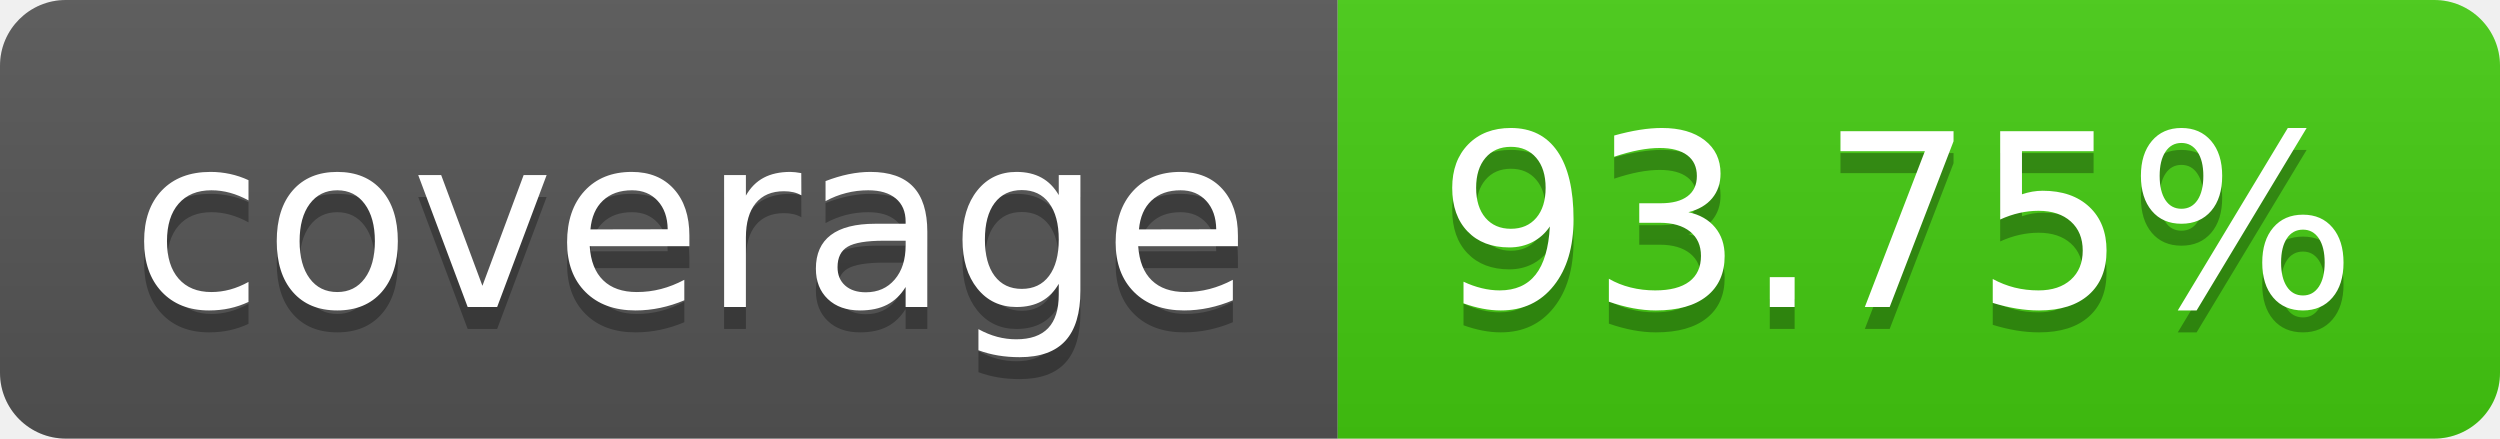
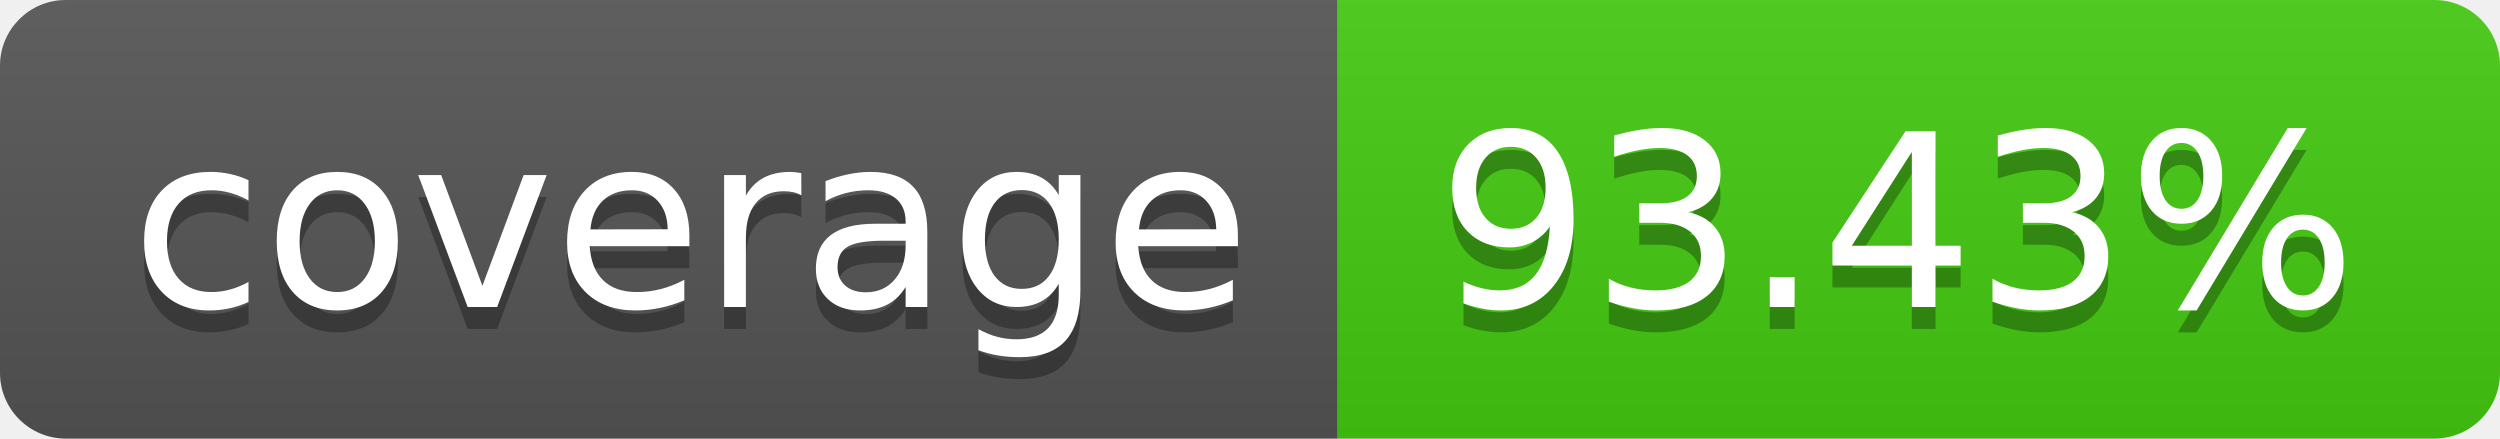
- <svg xmlns="http://www.w3.org/2000/svg" width="114" height="20" role="img" aria-label="coverage: 93.75%">
+ <svg xmlns="http://www.w3.org/2000/svg" width="114" height="20" role="img" aria-label="coverage: 93.43%">
  <linearGradient id="s" x2="0" y2="100%">
    <stop offset="0" stop-color="#bbb" stop-opacity=".1" />
    <stop offset="1" stop-opacity=".1" />
  </linearGradient>
  <clipPath id="r">
    <rect width="114" height="20" rx="3" fill="#fff" />
  </clipPath>
  <g clip-path="url(#r)">
    <rect width="61" height="20" fill="#555" />
    <rect x="61" width="53" height="20" fill="#4c1" />
    <rect width="114" height="20" fill="url(#s)" />
  </g>
  <g fill="#fff" text-anchor="middle" font-family="Verdana,Geneva,DejaVu Sans,sans-serif" text-rendering="geometricPrecision" font-size="110">
    <text aria-hidden="true" x="315" y="150" fill="#010101" fill-opacity=".3" transform="scale(.1)" textLength="510">coverage</text>
    <text x="315" y="140" transform="scale(.1)" fill="#fff" textLength="510">coverage</text>
-     <text aria-hidden="true" x="865" y="150" fill="#010101" fill-opacity=".3" transform="scale(.1)" textLength="430">93.75%</text>
-     <text x="865" y="140" transform="scale(.1)" fill="#fff" textLength="430">93.75%</text>
+     <text aria-hidden="true" x="865" y="150" fill="#010101" fill-opacity=".3" transform="scale(.1)" textLength="430">93.43%</text>
+     <text x="865" y="140" transform="scale(.1)" fill="#fff" textLength="430">93.43%</text>
  </g>
</svg>
